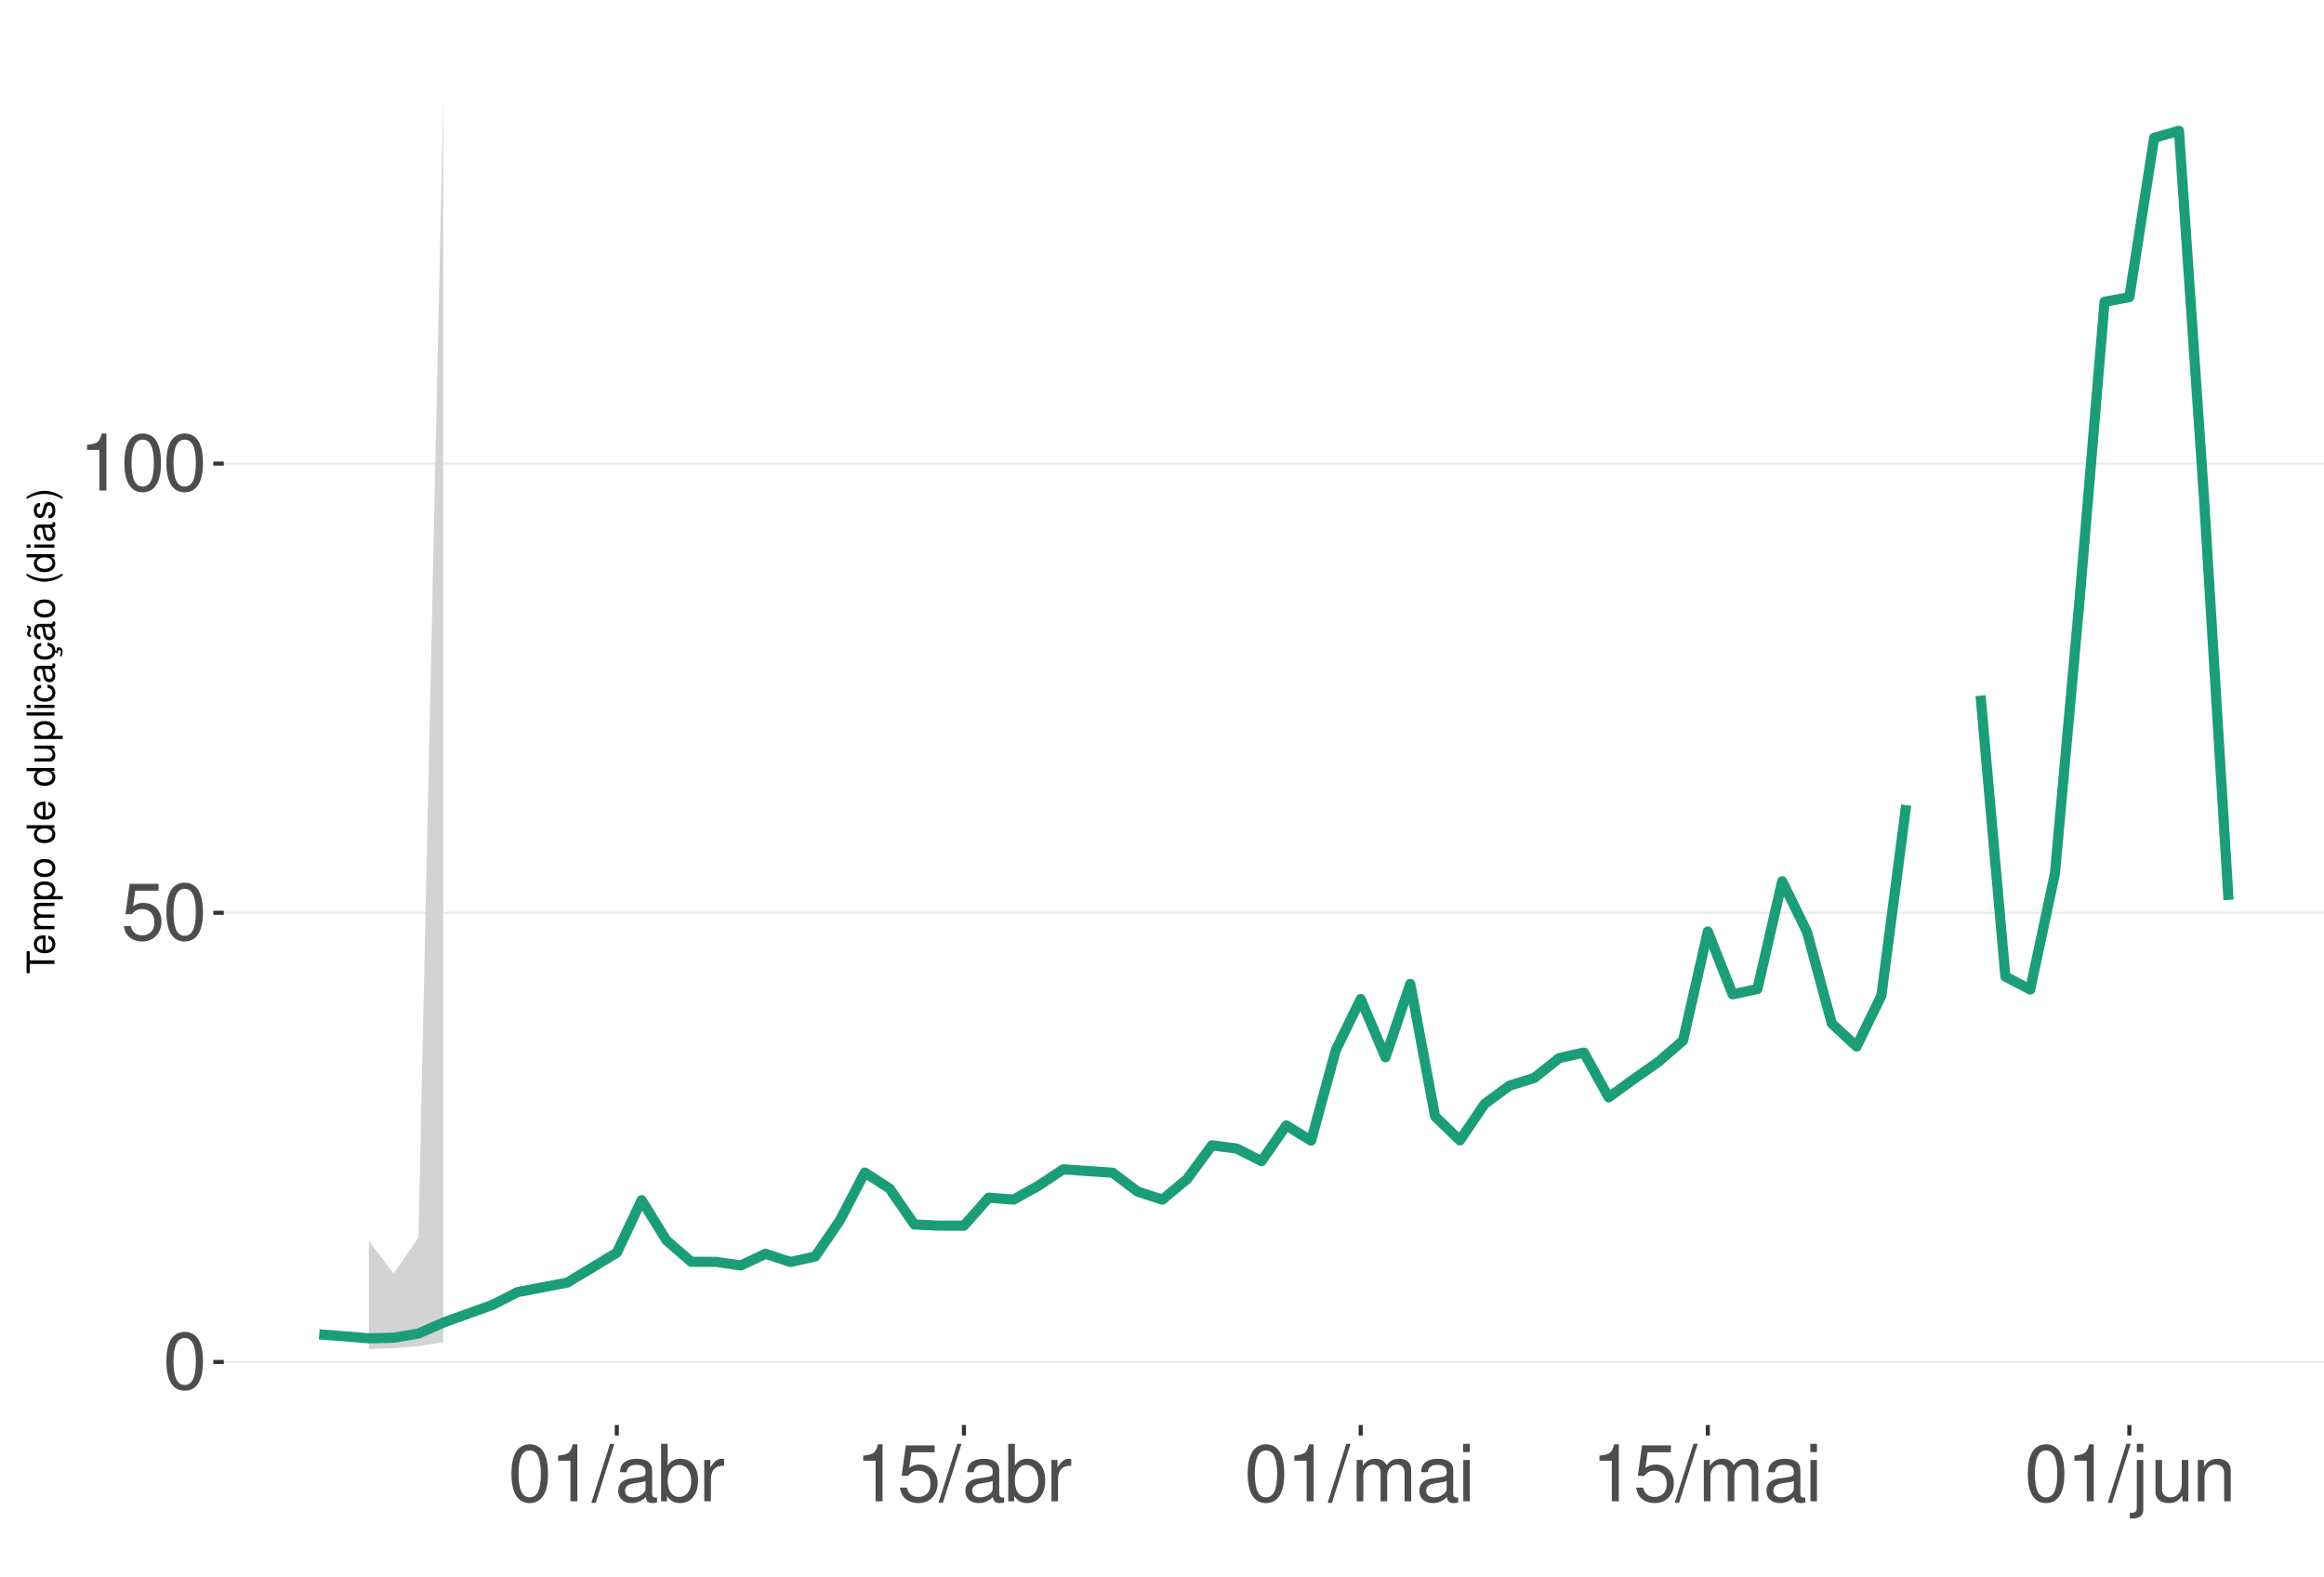
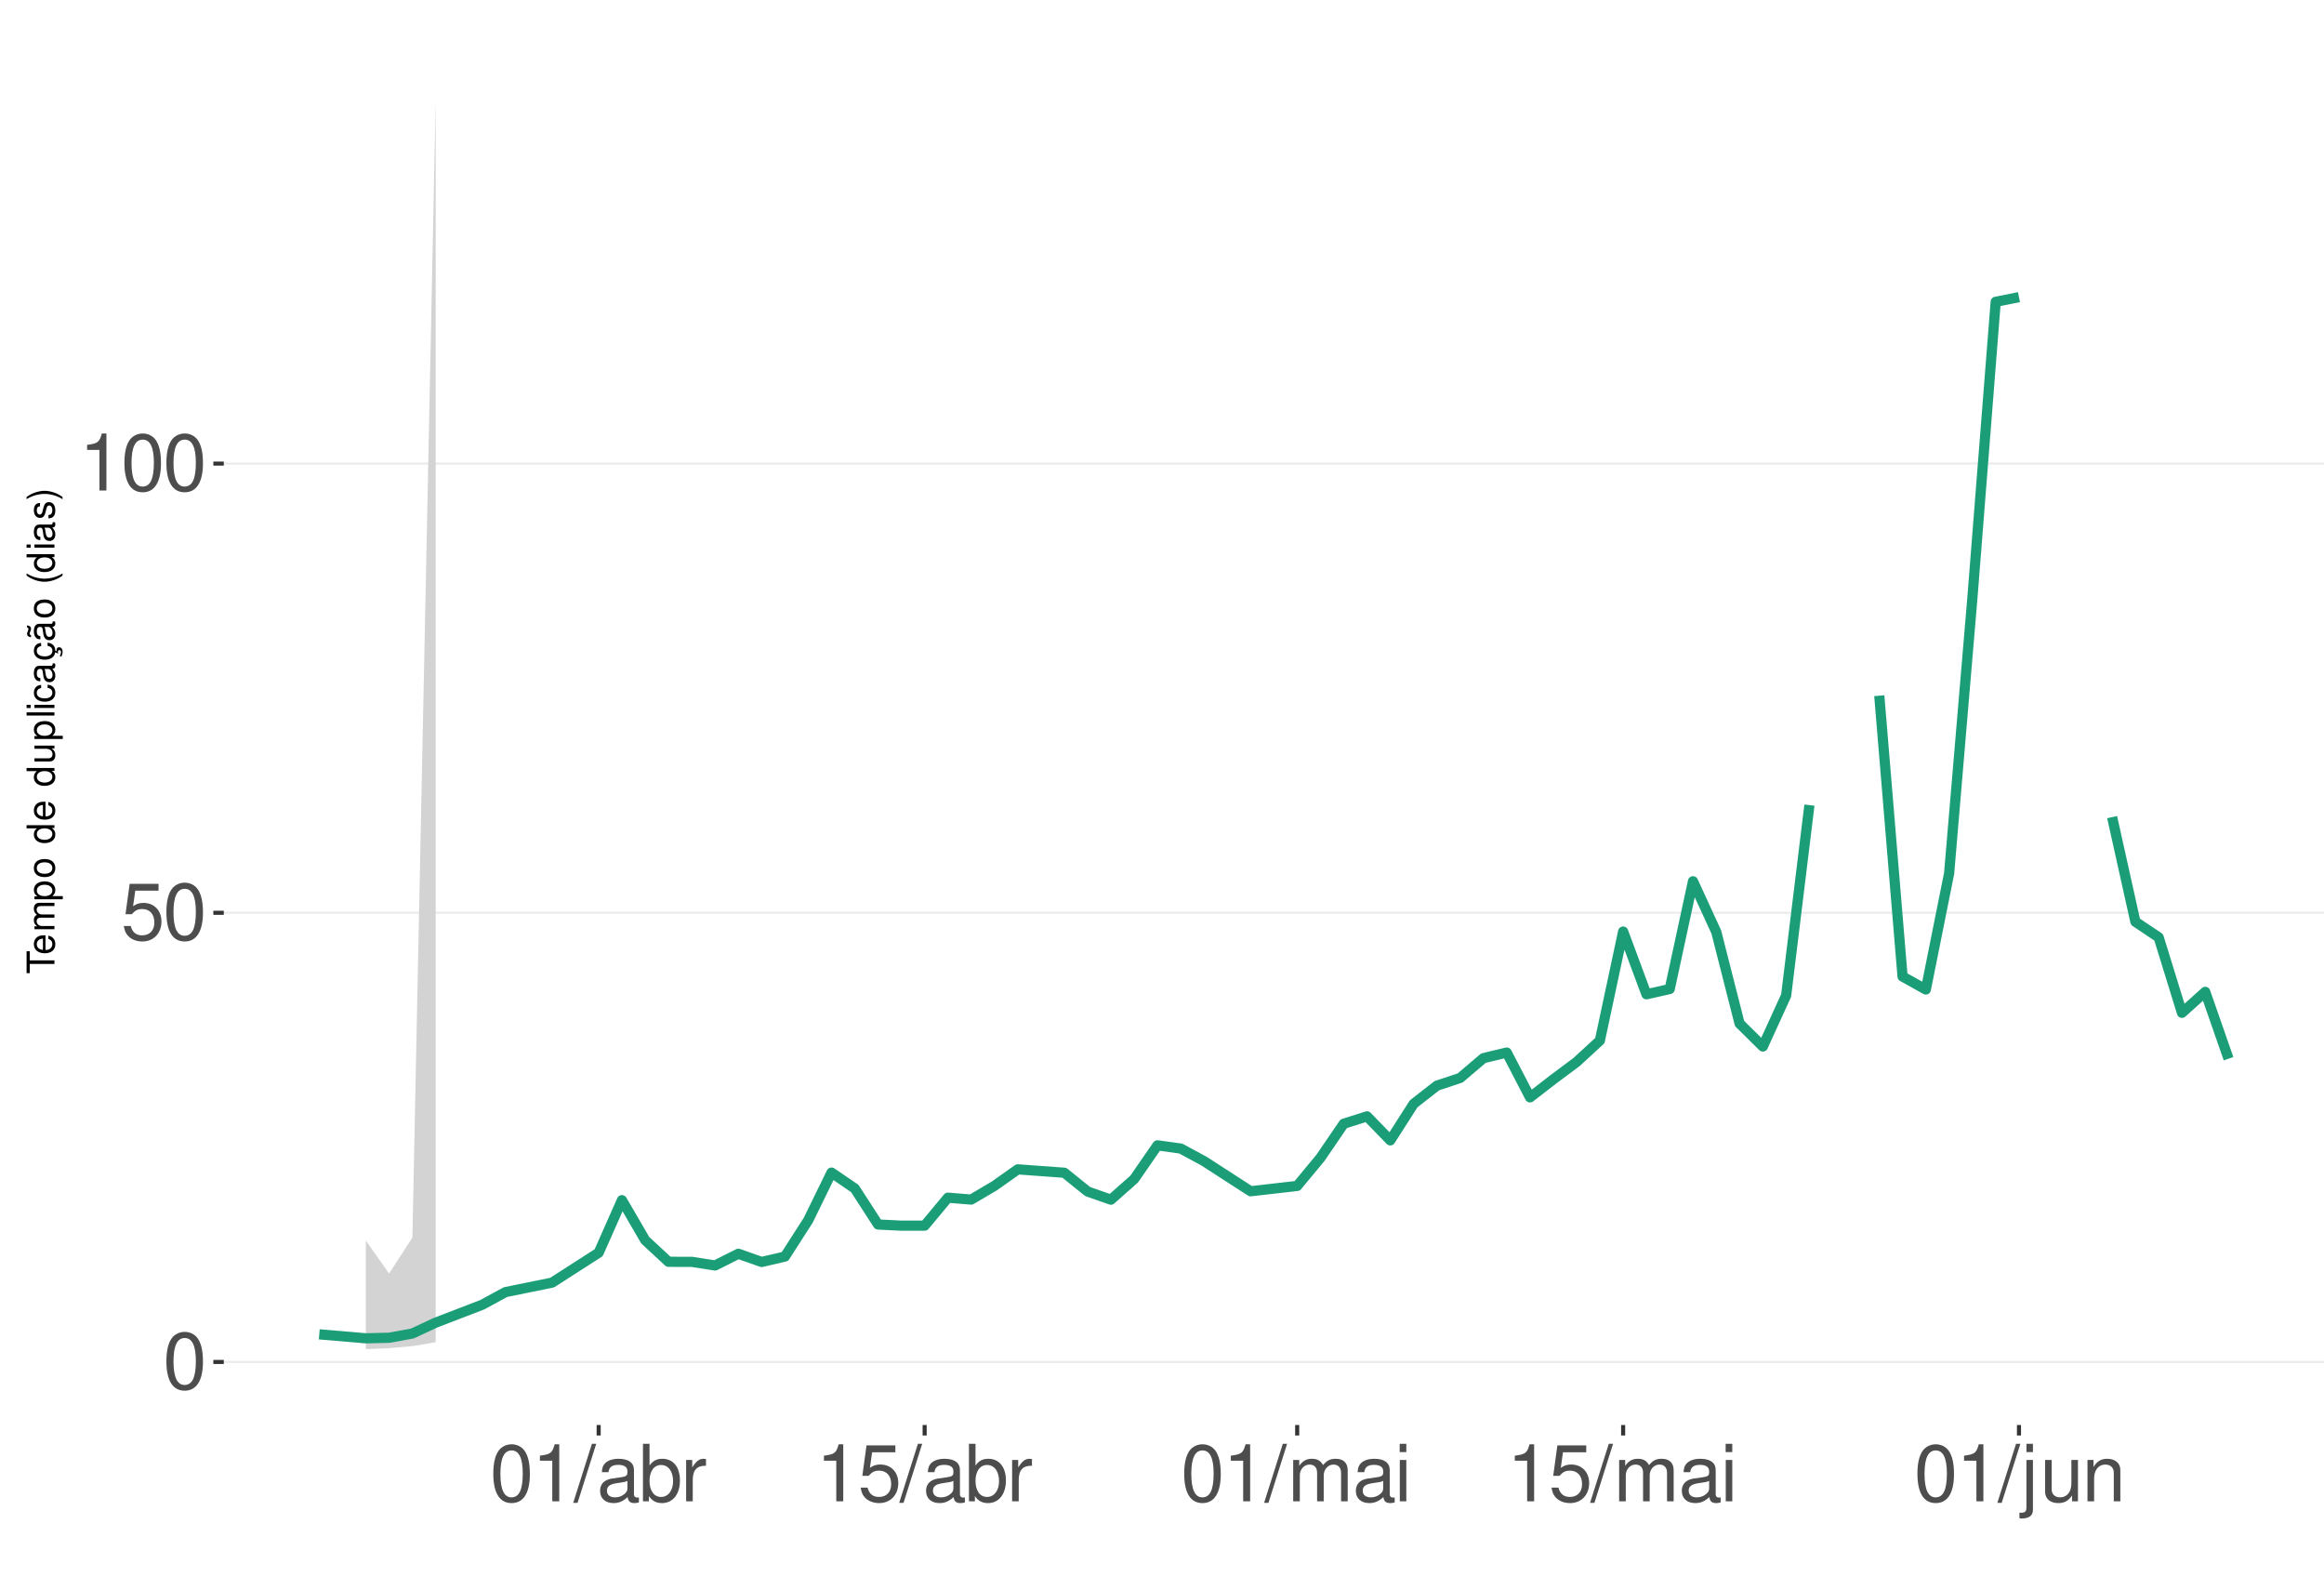
<svg xmlns="http://www.w3.org/2000/svg" xmlns:xlink="http://www.w3.org/1999/xlink" width="609pt" height="413pt" viewBox="0 0 609 413" version="1.1">
  <defs>
    <g>
      <symbol overflow="visible" id="glyph0-0">
        <path style="stroke:none;" d="" />
      </symbol>
      <symbol overflow="visible" id="glyph0-1">
        <path style="stroke:none;" d="M 5.688 -14.938 C 4.312 -14.938 3.078 -14.312 2.312 -13.297 C 1.359 -11.984 0.891 -10 0.891 -7.234 C 0.891 -2.188 2.547 0.469 5.688 0.469 C 8.781 0.469 10.469 -2.188 10.469 -7.109 C 10.469 -10 10.016 -11.938 9.047 -13.297 C 8.281 -14.328 7.062 -14.938 5.688 -14.938 Z M 5.688 -13.328 C 7.641 -13.328 8.609 -11.312 8.609 -7.266 C 8.609 -3.016 7.656 -1.031 5.641 -1.031 C 3.719 -1.031 2.75 -3.094 2.75 -7.203 C 2.75 -11.312 3.719 -13.328 5.688 -13.328 Z M 5.688 -13.328 " />
      </symbol>
      <symbol overflow="visible" id="glyph0-2">
        <path style="stroke:none;" d="M 9.828 -14.641 L 2.266 -14.641 L 1.172 -6.672 L 2.844 -6.672 C 3.703 -7.688 4.406 -8.031 5.562 -8.031 C 7.516 -8.031 8.734 -6.688 8.734 -4.531 C 8.734 -2.422 7.516 -1.141 5.531 -1.141 C 3.953 -1.141 2.969 -1.938 2.547 -3.594 L 0.719 -3.594 C 0.969 -2.391 1.172 -1.812 1.609 -1.281 C 2.438 -0.172 3.922 0.469 5.578 0.469 C 8.531 0.469 10.594 -1.672 10.594 -4.766 C 10.594 -7.656 8.672 -9.641 5.859 -9.641 C 4.828 -9.641 4 -9.375 3.156 -8.766 L 3.734 -12.844 L 9.828 -12.844 Z M 9.828 -14.641 " />
      </symbol>
      <symbol overflow="visible" id="glyph0-3">
        <path style="stroke:none;" d="M 5.344 -10.641 L 5.344 0 L 7.172 0 L 7.172 -14.938 L 5.969 -14.938 C 5.328 -12.641 4.922 -12.328 2.109 -11.953 L 2.109 -10.641 Z M 5.344 -10.641 " />
      </symbol>
      <symbol overflow="visible" id="glyph0-4">
        <path style="stroke:none;" d="M 4.734 -15.062 L -0.172 0.406 L 0.969 0.406 L 5.859 -15.062 Z M 4.734 -15.062 " />
      </symbol>
      <symbol overflow="visible" id="glyph0-5">
        <path style="stroke:none;" d="M 11.047 -1.016 C 10.859 -0.969 10.781 -0.969 10.672 -0.969 C 10.078 -0.969 9.75 -1.281 9.75 -1.812 L 9.75 -8.188 C 9.75 -10.094 8.344 -11.141 5.688 -11.141 C 4.094 -11.141 2.828 -10.672 2.094 -9.875 C 1.594 -9.312 1.391 -8.703 1.344 -7.625 L 3.078 -7.625 C 3.219 -8.938 4 -9.547 5.625 -9.547 C 7.188 -9.547 8.031 -8.969 8.031 -7.938 L 8.031 -7.484 C 8.016 -6.734 7.641 -6.469 6.234 -6.281 C 3.797 -5.969 3.422 -5.891 2.766 -5.625 C 1.516 -5.078 0.875 -4.125 0.875 -2.734 C 0.875 -0.766 2.234 0.469 4.422 0.469 C 5.781 0.469 6.875 0 8.094 -1.109 C 8.219 0 8.766 0.469 9.875 0.469 C 10.25 0.469 10.469 0.438 11.047 0.297 Z M 8.031 -3.406 C 8.031 -2.828 7.875 -2.484 7.359 -2 C 6.656 -1.359 5.797 -1.031 4.797 -1.031 C 3.453 -1.031 2.672 -1.672 2.672 -2.766 C 2.672 -3.906 3.406 -4.484 5.266 -4.75 C 7.109 -5 7.453 -5.078 8.031 -5.344 Z M 8.031 -3.406 " />
      </symbol>
      <symbol overflow="visible" id="glyph0-6">
        <path style="stroke:none;" d="M 1.109 -15.062 L 1.109 0 L 2.672 0 L 2.672 -1.391 C 3.484 -0.125 4.578 0.469 6.094 0.469 C 8.938 0.469 10.797 -1.859 10.797 -5.453 C 10.797 -8.969 9.047 -11.141 6.172 -11.141 C 4.688 -11.141 3.641 -10.578 2.828 -9.359 L 2.828 -15.062 Z M 5.844 -9.516 C 7.766 -9.516 9 -7.844 9 -5.266 C 9 -2.812 7.719 -1.141 5.844 -1.141 C 4 -1.141 2.828 -2.781 2.828 -5.328 C 2.828 -7.875 4 -9.516 5.844 -9.516 Z M 5.844 -9.516 " />
      </symbol>
      <symbol overflow="visible" id="glyph0-7">
        <path style="stroke:none;" d="M 1.422 -10.828 L 1.422 0 L 3.156 0 L 3.156 -5.625 C 3.188 -8.219 4.25 -9.375 6.625 -9.312 L 6.625 -11.078 C 6.344 -11.109 6.172 -11.141 5.969 -11.141 C 4.859 -11.141 4 -10.469 3.016 -8.859 L 3.016 -10.828 Z M 1.422 -10.828 " />
      </symbol>
      <symbol overflow="visible" id="glyph0-8">
        <path style="stroke:none;" d="M 1.453 -10.828 L 1.453 0 L 3.188 0 L 3.188 -6.797 C 3.188 -8.359 4.312 -9.625 5.719 -9.625 C 7 -9.625 7.719 -8.844 7.719 -7.453 L 7.719 0 L 9.453 0 L 9.453 -6.797 C 9.453 -8.359 10.594 -9.625 12 -9.625 C 13.266 -9.625 14 -8.812 14 -7.453 L 14 0 L 15.734 0 L 15.734 -8.125 C 15.734 -10.062 14.625 -11.141 12.594 -11.141 C 11.156 -11.141 10.281 -10.703 9.281 -9.484 C 8.641 -10.641 7.766 -11.141 6.359 -11.141 C 4.922 -11.141 3.953 -10.594 3.031 -9.297 L 3.031 -10.828 Z M 1.453 -10.828 " />
      </symbol>
      <symbol overflow="visible" id="glyph0-9">
        <path style="stroke:none;" d="M 3.094 -10.828 L 1.391 -10.828 L 1.391 0 L 3.094 0 Z M 3.094 -15.062 L 1.359 -15.062 L 1.359 -12.891 L 3.094 -12.891 Z M 3.094 -15.062 " />
      </symbol>
      <symbol overflow="visible" id="glyph0-10">
        <path style="stroke:none;" d="M 1.453 -10.828 L 1.453 1.562 C 1.453 2.641 1.109 3 0.047 3 C -0.078 3 -0.141 3 -0.375 2.969 L -0.375 4.438 C -0.172 4.484 -0.062 4.5 0.203 4.5 C 2.141 4.5 3.156 3.734 3.156 2.25 L 3.156 -10.828 Z M 3.156 -15.062 L 1.453 -15.062 L 1.453 -12.891 L 3.156 -12.891 Z M 3.156 -15.062 " />
      </symbol>
      <symbol overflow="visible" id="glyph0-11">
        <path style="stroke:none;" d="M 9.953 0 L 9.953 -10.828 L 8.234 -10.828 L 8.234 -4.688 C 8.234 -2.484 7.078 -1.031 5.281 -1.031 C 3.922 -1.031 3.062 -1.859 3.062 -3.156 L 3.062 -10.828 L 1.344 -10.828 L 1.344 -2.484 C 1.344 -0.688 2.688 0.469 4.797 0.469 C 6.375 0.469 7.391 -0.078 8.406 -1.516 L 8.406 0 Z M 9.953 0 " />
      </symbol>
      <symbol overflow="visible" id="glyph0-12">
        <path style="stroke:none;" d="M 1.453 -10.828 L 1.453 0 L 3.188 0 L 3.188 -5.969 C 3.188 -8.188 4.344 -9.625 6.109 -9.625 C 7.484 -9.625 8.344 -8.797 8.344 -7.5 L 8.344 0 L 10.062 0 L 10.062 -8.188 C 10.062 -9.984 8.719 -11.141 6.625 -11.141 C 5.016 -11.141 3.984 -10.516 3.031 -9 L 3.031 -10.828 Z M 1.453 -10.828 " />
      </symbol>
      <symbol overflow="visible" id="glyph1-0">
        <path style="stroke:none;" d="" />
      </symbol>
      <symbol overflow="visible" id="glyph1-1">
        <path style="stroke:none;" d="M -6.469 -3.547 L -6.469 -5.938 L -7.297 -5.938 L -7.297 -0.203 L -6.469 -0.203 L -6.469 -2.609 L 0 -2.609 L 0 -3.547 Z M -6.469 -3.547 " />
      </symbol>
      <symbol overflow="visible" id="glyph1-2">
        <path style="stroke:none;" d="M -2.344 -5.125 C -3.141 -5.125 -3.625 -5.062 -4.016 -4.922 C -4.875 -4.578 -5.391 -3.781 -5.391 -2.797 C -5.391 -1.344 -4.281 -0.406 -2.547 -0.406 C -0.812 -0.406 0.234 -1.297 0.234 -2.781 C 0.234 -3.984 -0.453 -4.812 -1.594 -5.016 L -1.594 -4.188 C -0.906 -3.953 -0.547 -3.484 -0.547 -2.812 C -0.547 -2.281 -0.781 -1.828 -1.219 -1.547 C -1.516 -1.344 -1.812 -1.281 -2.344 -1.266 Z M -3.016 -1.297 C -3.984 -1.359 -4.625 -1.953 -4.625 -2.797 C -4.625 -3.641 -3.953 -4.234 -3.016 -4.234 Z M -3.016 -1.297 " />
      </symbol>
      <symbol overflow="visible" id="glyph1-3">
        <path style="stroke:none;" d="M -5.234 -0.703 L 0 -0.703 L 0 -1.547 L -3.297 -1.547 C -4.047 -1.547 -4.656 -2.094 -4.656 -2.766 C -4.656 -3.391 -4.281 -3.734 -3.609 -3.734 L 0 -3.734 L 0 -4.578 L -3.297 -4.578 C -4.047 -4.578 -4.656 -5.125 -4.656 -5.812 C -4.656 -6.422 -4.266 -6.781 -3.609 -6.781 L 0 -6.781 L 0 -7.625 L -3.938 -7.625 C -4.875 -7.625 -5.391 -7.078 -5.391 -6.094 C -5.391 -5.406 -5.188 -4.984 -4.594 -4.484 C -5.156 -4.188 -5.391 -3.766 -5.391 -3.078 C -5.391 -2.375 -5.125 -1.906 -4.5 -1.469 L -5.234 -1.469 Z M -5.234 -0.703 " />
      </symbol>
      <symbol overflow="visible" id="glyph1-4">
        <path style="stroke:none;" d="M 2.188 -0.547 L 2.188 -1.375 L -0.547 -1.375 C -0.016 -1.812 0.234 -2.312 0.234 -2.984 C 0.234 -4.344 -0.859 -5.234 -2.531 -5.234 C -4.297 -5.234 -5.391 -4.375 -5.391 -2.984 C -5.391 -2.266 -5.062 -1.703 -4.453 -1.312 L -5.234 -1.312 L -5.234 -0.547 Z M -4.609 -2.844 C -4.609 -3.766 -3.797 -4.359 -2.547 -4.359 C -1.359 -4.359 -0.547 -3.75 -0.547 -2.844 C -0.547 -1.953 -1.344 -1.375 -2.578 -1.375 C -3.812 -1.375 -4.609 -1.953 -4.609 -2.844 Z M -4.609 -2.844 " />
      </symbol>
      <symbol overflow="visible" id="glyph1-5">
        <path style="stroke:none;" d="M -5.391 -2.719 C -5.391 -1.234 -4.344 -0.359 -2.578 -0.359 C -0.812 -0.359 0.234 -1.234 0.234 -2.734 C 0.234 -4.203 -0.812 -5.094 -2.547 -5.094 C -4.359 -5.094 -5.391 -4.234 -5.391 -2.719 Z M -4.625 -2.734 C -4.625 -3.672 -3.844 -4.234 -2.547 -4.234 C -1.312 -4.234 -0.547 -3.656 -0.547 -2.734 C -0.547 -1.797 -1.312 -1.234 -2.578 -1.234 C -3.844 -1.234 -4.625 -1.797 -4.625 -2.734 Z M -4.625 -2.734 " />
      </symbol>
      <symbol overflow="visible" id="glyph1-6">
        <path style="stroke:none;" d="" />
      </symbol>
      <symbol overflow="visible" id="glyph1-7">
        <path style="stroke:none;" d="M -7.297 -4.953 L -7.297 -4.125 L -4.578 -4.125 C -5.109 -3.766 -5.391 -3.203 -5.391 -2.516 C -5.391 -1.156 -4.297 -0.266 -2.625 -0.266 C -0.859 -0.266 0.234 -1.125 0.234 -2.547 C 0.234 -3.266 -0.047 -3.766 -0.688 -4.203 L 0 -4.203 L 0 -4.953 Z M -4.609 -2.656 C -4.609 -3.547 -3.812 -4.125 -2.562 -4.125 C -1.344 -4.125 -0.547 -3.547 -0.547 -2.656 C -0.547 -1.734 -1.359 -1.125 -2.578 -1.125 C -3.797 -1.125 -4.609 -1.734 -4.609 -2.656 Z M -4.609 -2.656 " />
      </symbol>
      <symbol overflow="visible" id="glyph1-8">
        <path style="stroke:none;" d="M 0 -4.812 L -5.234 -4.812 L -5.234 -3.984 L -2.266 -3.984 C -1.203 -3.984 -0.5 -3.438 -0.5 -2.562 C -0.5 -1.906 -0.906 -1.484 -1.531 -1.484 L -5.234 -1.484 L -5.234 -0.656 L -1.203 -0.656 C -0.328 -0.656 0.234 -1.297 0.234 -2.312 C 0.234 -3.094 -0.047 -3.578 -0.734 -4.062 L 0 -4.062 Z M 0 -4.812 " />
      </symbol>
      <symbol overflow="visible" id="glyph1-9">
        <path style="stroke:none;" d="M -7.297 -1.516 L -7.297 -0.688 L 0 -0.688 L 0 -1.516 Z M -7.297 -1.516 " />
      </symbol>
      <symbol overflow="visible" id="glyph1-10">
        <path style="stroke:none;" d="M -5.234 -1.5 L -5.234 -0.672 L 0 -0.672 L 0 -1.5 Z M -7.297 -1.5 L -7.297 -0.656 L -6.234 -0.656 L -6.234 -1.5 Z M -7.297 -1.5 " />
      </symbol>
      <symbol overflow="visible" id="glyph1-11">
        <path style="stroke:none;" d="M -3.484 -4.703 C -3.984 -4.672 -4.312 -4.562 -4.609 -4.359 C -5.094 -4 -5.391 -3.375 -5.391 -2.641 C -5.391 -1.219 -4.266 -0.312 -2.531 -0.312 C -0.844 -0.312 0.234 -1.203 0.234 -2.625 C 0.234 -3.875 -0.516 -4.672 -1.797 -4.766 L -1.797 -3.938 C -0.953 -3.797 -0.547 -3.359 -0.547 -2.656 C -0.547 -1.734 -1.297 -1.188 -2.531 -1.188 C -3.844 -1.188 -4.625 -1.719 -4.625 -2.625 C -4.625 -3.328 -4.203 -3.766 -3.484 -3.875 Z M -3.484 -4.703 " />
      </symbol>
      <symbol overflow="visible" id="glyph1-12">
        <path style="stroke:none;" d="M -0.484 -5.344 C -0.469 -5.266 -0.469 -5.219 -0.469 -5.172 C -0.469 -4.875 -0.625 -4.719 -0.875 -4.719 L -3.953 -4.719 C -4.891 -4.719 -5.391 -4.047 -5.391 -2.75 C -5.391 -1.984 -5.172 -1.375 -4.781 -1.016 C -4.516 -0.766 -4.203 -0.672 -3.688 -0.656 L -3.688 -1.484 C -4.328 -1.562 -4.625 -1.938 -4.625 -2.719 C -4.625 -3.484 -4.344 -3.891 -3.844 -3.891 L -3.625 -3.891 C -3.266 -3.875 -3.125 -3.703 -3.047 -3.016 C -2.891 -1.844 -2.844 -1.656 -2.719 -1.344 C -2.453 -0.734 -2 -0.422 -1.312 -0.422 C -0.375 -0.422 0.234 -1.078 0.234 -2.141 C 0.234 -2.797 0 -3.328 -0.547 -3.922 C 0 -3.984 0.234 -4.234 0.234 -4.781 C 0.234 -4.953 0.203 -5.062 0.141 -5.344 Z M -1.656 -3.891 C -1.375 -3.891 -1.203 -3.812 -0.969 -3.562 C -0.656 -3.219 -0.5 -2.812 -0.5 -2.312 C -0.5 -1.672 -0.812 -1.297 -1.344 -1.297 C -1.891 -1.297 -2.172 -1.656 -2.297 -2.547 C -2.422 -3.438 -2.453 -3.609 -2.594 -3.891 Z M -1.656 -3.891 " />
      </symbol>
      <symbol overflow="visible" id="glyph1-13">
        <path style="stroke:none;" d="M 0.234 -2.641 C 0.234 -3.875 -0.547 -4.703 -1.797 -4.766 L -1.797 -3.938 C -0.953 -3.797 -0.531 -3.359 -0.531 -2.656 C -0.531 -1.734 -1.281 -1.188 -2.516 -1.188 C -3.844 -1.188 -4.625 -1.719 -4.625 -2.625 C -4.625 -3.328 -4.203 -3.766 -3.484 -3.875 L -3.484 -4.703 C -3.984 -4.672 -4.312 -4.562 -4.609 -4.359 C -5.094 -4 -5.391 -3.375 -5.391 -2.641 C -5.391 -1.219 -4.266 -0.312 -2.531 -0.312 C -1.469 -0.312 -0.625 -0.672 -0.156 -1.312 C 0.047 -1.594 0.125 -1.812 0.203 -2.25 L 0.922 -1.938 L 0.984 -2.062 C 0.938 -2.188 0.906 -2.25 0.906 -2.375 C 0.906 -2.656 1.047 -2.828 1.281 -2.828 C 1.547 -2.828 1.734 -2.594 1.734 -2.297 C 1.734 -2.031 1.672 -1.844 1.438 -1.406 L 1.406 -1.312 L 1.812 -1.094 C 2.078 -1.75 2.141 -1.953 2.141 -2.344 C 2.141 -3.109 1.781 -3.578 1.203 -3.578 C 0.781 -3.578 0.547 -3.297 0.547 -2.797 C 0.547 -2.703 0.547 -2.641 0.562 -2.516 Z M 0.234 -2.641 " />
      </symbol>
      <symbol overflow="visible" id="glyph1-14">
        <path style="stroke:none;" d="M -0.484 -5.344 C -0.469 -5.266 -0.469 -5.219 -0.469 -5.172 C -0.469 -4.875 -0.625 -4.719 -0.875 -4.719 L -3.953 -4.719 C -4.891 -4.719 -5.391 -4.047 -5.391 -2.75 C -5.391 -1.984 -5.172 -1.375 -4.781 -1.016 C -4.516 -0.766 -4.203 -0.672 -3.688 -0.656 L -3.688 -1.484 C -4.328 -1.562 -4.625 -1.938 -4.625 -2.719 C -4.625 -3.484 -4.344 -3.891 -3.844 -3.891 L -3.625 -3.891 C -3.266 -3.875 -3.125 -3.703 -3.047 -3.016 C -2.891 -1.844 -2.844 -1.656 -2.719 -1.344 C -2.453 -0.734 -2 -0.422 -1.312 -0.422 C -0.375 -0.422 0.234 -1.078 0.234 -2.141 C 0.234 -2.797 0 -3.328 -0.547 -3.922 C 0 -3.984 0.234 -4.234 0.234 -4.781 C 0.234 -4.953 0.203 -5.062 0.141 -5.344 Z M -1.656 -3.891 C -1.375 -3.891 -1.203 -3.812 -0.969 -3.562 C -0.656 -3.219 -0.5 -2.812 -0.5 -2.312 C -0.5 -1.672 -0.812 -1.297 -1.344 -1.297 C -1.891 -1.297 -2.172 -1.656 -2.297 -2.547 C -2.422 -3.438 -2.453 -3.609 -2.594 -3.891 Z M -7.172 -3.75 C -6.922 -3.672 -6.812 -3.547 -6.812 -3.375 C -6.812 -3.25 -6.875 -2.984 -6.984 -2.734 C -7.156 -2.312 -7.172 -2.25 -7.172 -2.047 C -7.172 -1.594 -6.797 -1.297 -6.141 -1.188 L -6.141 -1.766 C -6.375 -1.812 -6.5 -1.938 -6.5 -2.094 C -6.5 -2.203 -6.469 -2.344 -6.375 -2.578 C -6.156 -3.156 -6.125 -3.234 -6.125 -3.438 C -6.125 -3.922 -6.484 -4.219 -7.172 -4.312 Z M -7.172 -3.75 " />
      </symbol>
      <symbol overflow="visible" id="glyph1-15">
        <path style="stroke:none;" d="M -7.297 -2.359 C -5.984 -1.359 -4.156 -0.734 -2.594 -0.734 C -1.016 -0.734 0.812 -1.359 2.125 -2.359 L 2.125 -2.906 C 0.688 -2.031 -0.984 -1.547 -2.594 -1.547 C -4.188 -1.547 -5.875 -2.031 -7.297 -2.906 Z M -7.297 -2.359 " />
      </symbol>
      <symbol overflow="visible" id="glyph1-16">
        <path style="stroke:none;" d="M -3.781 -4.375 C -4.812 -4.375 -5.391 -3.688 -5.391 -2.484 C -5.391 -1.266 -4.766 -0.469 -3.797 -0.469 C -2.969 -0.469 -2.578 -0.891 -2.281 -2.125 L -2.094 -2.906 C -1.953 -3.484 -1.734 -3.719 -1.375 -3.719 C -0.875 -3.719 -0.547 -3.234 -0.547 -2.5 C -0.547 -2.047 -0.672 -1.672 -0.891 -1.453 C -1.047 -1.328 -1.188 -1.266 -1.562 -1.219 L -1.562 -0.344 C -0.344 -0.375 0.234 -1.062 0.234 -2.438 C 0.234 -3.75 -0.422 -4.594 -1.438 -4.594 C -2.203 -4.594 -2.641 -4.156 -2.891 -3.109 L -3.078 -2.312 C -3.234 -1.625 -3.453 -1.344 -3.828 -1.344 C -4.312 -1.344 -4.625 -1.766 -4.625 -2.453 C -4.625 -3.125 -4.328 -3.484 -3.781 -3.5 Z M -3.781 -4.375 " />
      </symbol>
      <symbol overflow="visible" id="glyph1-17">
        <path style="stroke:none;" d="M 2.125 -0.938 C 0.812 -1.938 -1.016 -2.562 -2.578 -2.562 C -4.156 -2.562 -5.984 -1.938 -7.297 -0.938 L -7.297 -0.375 C -5.859 -1.266 -4.188 -1.75 -2.578 -1.75 C -0.984 -1.75 0.703 -1.266 2.125 -0.375 Z M 2.125 -0.938 " />
      </symbol>
    </g>
    <clipPath id="clip1">
      <path d="M 58.645 9.961 L 609 9.961 L 609 373.328 L 58.645 373.328 Z M 58.645 9.961 " />
    </clipPath>
    <clipPath id="clip2">
      <path d="M 58.645 356 L 609 356 L 609 358 L 58.645 358 Z M 58.645 356 " />
    </clipPath>
    <clipPath id="clip3">
      <path d="M 58.645 238 L 609 238 L 609 240 L 58.645 240 Z M 58.645 238 " />
    </clipPath>
    <clipPath id="clip4">
      <path d="M 58.645 121 L 609 121 L 609 122 L 58.645 122 Z M 58.645 121 " />
    </clipPath>
  </defs>
  <g id="surface359">
    <rect x="0" y="0" width="609" height="413" style="fill:rgb(100%,100%,100%);fill-opacity:1;stroke:none;" />
    <rect x="0" y="0" width="609" height="413" style="fill:rgb(100%,100%,100%);fill-opacity:1;stroke:none;" />
    <path style="fill:none;stroke-width:1.067;stroke-linecap:round;stroke-linejoin:round;stroke:rgb(100%,100%,100%);stroke-opacity:1;stroke-miterlimit:10;" d="M 0 413 L 609 413 L 609 0 L 0 0 Z M 0 413 " />
    <g clip-path="url(#clip1)" clip-rule="nonzero">
      <path style=" stroke:none;fill-rule:nonzero;fill:rgb(100%,100%,100%);fill-opacity:1;" d="M 58.645 373.328 L 609 373.328 L 609 9.961 L 58.645 9.961 Z M 58.645 373.328 " />
    </g>
    <g clip-path="url(#clip2)" clip-rule="nonzero">
      <path style="fill:none;stroke-width:0.533;stroke-linecap:butt;stroke-linejoin:round;stroke:rgb(92.157%,92.157%,92.157%);stroke-opacity:1;stroke-miterlimit:10;" d="M 58.645 356.812 L 609 356.812 " />
    </g>
    <g clip-path="url(#clip3)" clip-rule="nonzero">
      <path style="fill:none;stroke-width:0.533;stroke-linecap:butt;stroke-linejoin:round;stroke:rgb(92.157%,92.157%,92.157%);stroke-opacity:1;stroke-miterlimit:10;" d="M 58.645 239.129 L 609 239.129 " />
    </g>
    <g clip-path="url(#clip4)" clip-rule="nonzero">
      <path style="fill:none;stroke-width:0.533;stroke-linecap:butt;stroke-linejoin:round;stroke:rgb(92.157%,92.157%,92.157%);stroke-opacity:1;stroke-miterlimit:10;" d="M 58.645 121.449 L 609 121.449 " />
    </g>
-     <path style=" stroke:none;fill-rule:nonzero;fill:rgb(82.745%,82.745%,82.745%);fill-opacity:1;" d="M 96.656 324.996 L 103.156 333.645 L 109.652 324.219 L 116.148 26.48 L 116.148 351.633 L 109.652 352.656 L 103.156 353.199 L 96.656 353.449 Z M 96.656 324.996 " />
-     <path style="fill:none;stroke-width:2.667;stroke-linecap:butt;stroke-linejoin:round;stroke:rgb(10.588%,61.961%,46.667%);stroke-opacity:1;stroke-miterlimit:10;" d="M 83.66 349.574 L 96.656 350.613 L 103.156 350.465 L 109.652 349.352 L 116.148 346.508 L 129.145 341.816 L 135.645 338.5 L 148.637 336.023 L 161.633 328.188 L 168.133 314.422 L 174.629 324.918 L 181.125 330.57 L 187.625 330.582 L 194.121 331.531 L 200.621 328.465 L 207.117 330.613 L 213.613 329.191 L 220.113 319.684 L 226.609 307.195 L 233.109 311.363 L 239.605 320.797 L 246.105 321.102 L 252.602 321.094 L 259.098 313.77 L 265.598 314.266 L 272.094 310.668 L 278.594 306.348 L 291.586 307.238 L 298.086 312.152 L 304.582 314.293 L 311.082 308.887 L 317.578 300.059 L 324.074 300.898 L 330.574 304.203 L 337.07 294.836 L 343.57 298.844 L 350.066 275.051 L 356.566 261.734 L 363.062 276.984 L 369.559 257.773 L 376.059 292.465 L 382.555 298.754 L 389.055 289.199 L 395.551 284.426 L 402.047 282.402 L 408.547 277.215 L 415.043 275.746 L 421.543 287.492 L 428.039 282.777 L 434.535 278.223 L 441.035 272.613 L 447.531 244.051 L 454.031 260.484 L 460.527 259.109 L 467.023 230.875 L 473.523 244.16 L 480.02 268.137 L 486.52 274.168 L 493.016 260.805 L 499.516 210.926 " />
-     <path style="fill:none;stroke-width:2.667;stroke-linecap:butt;stroke-linejoin:round;stroke:rgb(10.588%,61.961%,46.667%);stroke-opacity:1;stroke-miterlimit:10;" d="M 519.008 182.258 L 525.504 255.832 L 532.004 259.234 L 538.5 228.801 L 544.996 156.598 L 551.496 79.066 L 557.992 77.844 L 564.492 36.125 L 570.988 34.262 L 577.484 129.398 L 583.984 235.754 " />
+     <path style=" stroke:none;fill-rule:nonzero;fill:rgb(82.745%,82.745%,82.745%);fill-opacity:1;" d="M 95.863 324.996 L 101.965 333.645 L 108.066 324.219 L 114.168 26.48 L 114.168 351.633 L 108.066 352.656 L 101.965 353.199 L 95.863 353.449 Z M 95.863 324.996 " />
+     <path style="fill:none;stroke-width:2.667;stroke-linecap:butt;stroke-linejoin:round;stroke:rgb(10.588%,61.961%,46.667%);stroke-opacity:1;stroke-miterlimit:10;" d="M 83.66 349.574 L 95.863 350.613 L 101.965 350.465 L 108.066 349.352 L 114.168 346.508 L 126.371 341.816 L 132.473 338.5 L 144.676 336.023 L 156.879 328.188 L 162.98 314.422 L 169.082 324.918 L 175.184 330.57 L 181.285 330.582 L 187.387 331.531 L 193.488 328.465 L 199.59 330.613 L 205.691 329.191 L 211.793 319.684 L 217.895 307.195 L 223.996 311.363 L 230.098 320.797 L 236.199 321.102 L 242.301 321.094 L 248.402 313.77 L 254.504 314.266 L 260.605 310.668 L 266.707 306.348 L 278.91 307.238 L 285.012 312.152 L 291.113 314.293 L 297.215 308.887 L 303.316 300.059 L 309.418 300.898 L 315.52 304.203 L 327.723 312.09 L 339.926 310.691 L 346.027 303.324 L 352.129 294.391 L 358.23 292.465 L 364.328 298.754 L 370.43 289.199 L 376.531 284.426 L 382.633 282.402 L 388.734 277.215 L 394.836 275.746 L 400.938 287.492 L 407.039 282.777 L 413.141 278.223 L 419.242 272.613 L 425.344 244.051 L 431.445 260.484 L 437.547 259.109 L 443.648 230.875 L 449.75 244.16 L 455.852 268.137 L 461.953 274.168 L 468.055 260.805 L 474.156 210.926 " />
+     <path style="fill:none;stroke-width:2.667;stroke-linecap:butt;stroke-linejoin:round;stroke:rgb(10.588%,61.961%,46.667%);stroke-opacity:1;stroke-miterlimit:10;" d="M 492.461 182.258 L 498.562 255.832 L 504.664 259.234 L 510.766 228.801 L 516.867 156.598 L 522.969 79.066 L 529.07 77.844 " />
+     <path style="fill:none;stroke-width:2.667;stroke-linecap:butt;stroke-linejoin:round;stroke:rgb(10.588%,61.961%,46.667%);stroke-opacity:1;stroke-miterlimit:10;" d="M 553.477 214.07 L 559.578 241.48 L 565.68 245.574 L 571.781 265.34 L 577.883 259.852 L 583.984 277.359 " />
    <g style="fill:rgb(30.196%,30.196%,30.196%);fill-opacity:1;">
      <use xlink:href="#glyph0-1" x="42.715" y="363.866" />
    </g>
    <g style="fill:rgb(30.196%,30.196%,30.196%);fill-opacity:1;">
      <use xlink:href="#glyph0-2" x="31.715" y="246.183" />
      <use xlink:href="#glyph0-1" x="42.715" y="246.183" />
    </g>
    <g style="fill:rgb(30.196%,30.196%,30.196%);fill-opacity:1;">
      <use xlink:href="#glyph0-3" x="20.715" y="128.503" />
      <use xlink:href="#glyph0-1" x="31.715" y="128.503" />
      <use xlink:href="#glyph0-1" x="42.715" y="128.503" />
    </g>
    <path style="fill:none;stroke-width:1.067;stroke-linecap:butt;stroke-linejoin:round;stroke:rgb(20%,20%,20%);stroke-opacity:1;stroke-miterlimit:10;" d="M 55.906 356.812 L 58.645 356.812 " />
    <path style="fill:none;stroke-width:1.067;stroke-linecap:butt;stroke-linejoin:round;stroke:rgb(20%,20%,20%);stroke-opacity:1;stroke-miterlimit:10;" d="M 55.906 239.129 L 58.645 239.129 " />
    <path style="fill:none;stroke-width:1.067;stroke-linecap:butt;stroke-linejoin:round;stroke:rgb(20%,20%,20%);stroke-opacity:1;stroke-miterlimit:10;" d="M 55.906 121.449 L 58.645 121.449 " />
-     <path style="fill:none;stroke-width:1.067;stroke-linecap:butt;stroke-linejoin:round;stroke:rgb(20%,20%,20%);stroke-opacity:1;stroke-miterlimit:10;" d="M 161.633 376.07 L 161.633 373.328 " />
-     <path style="fill:none;stroke-width:1.067;stroke-linecap:butt;stroke-linejoin:round;stroke:rgb(20%,20%,20%);stroke-opacity:1;stroke-miterlimit:10;" d="M 252.602 376.07 L 252.602 373.328 " />
-     <path style="fill:none;stroke-width:1.067;stroke-linecap:butt;stroke-linejoin:round;stroke:rgb(20%,20%,20%);stroke-opacity:1;stroke-miterlimit:10;" d="M 356.566 376.07 L 356.566 373.328 " />
-     <path style="fill:none;stroke-width:1.067;stroke-linecap:butt;stroke-linejoin:round;stroke:rgb(20%,20%,20%);stroke-opacity:1;stroke-miterlimit:10;" d="M 447.531 376.07 L 447.531 373.328 " />
-     <path style="fill:none;stroke-width:1.067;stroke-linecap:butt;stroke-linejoin:round;stroke:rgb(20%,20%,20%);stroke-opacity:1;stroke-miterlimit:10;" d="M 557.992 376.07 L 557.992 373.328 " />
-     <g style="fill:rgb(30.196%,30.196%,30.196%);fill-opacity:1;">
-       <use xlink:href="#glyph0-1" x="133.133" y="393.315" />
-       <use xlink:href="#glyph0-3" x="144.133" y="393.315" />
-       <use xlink:href="#glyph0-4" x="155.133" y="393.315" />
-       <use xlink:href="#glyph0-5" x="161.133" y="393.315" />
-       <use xlink:href="#glyph0-6" x="172.133" y="393.315" />
-       <use xlink:href="#glyph0-7" x="183.133" y="393.315" />
-     </g>
-     <g style="fill:rgb(30.196%,30.196%,30.196%);fill-opacity:1;">
-       <use xlink:href="#glyph0-3" x="224.102" y="393.315" />
-       <use xlink:href="#glyph0-2" x="235.102" y="393.315" />
-       <use xlink:href="#glyph0-4" x="246.102" y="393.315" />
-       <use xlink:href="#glyph0-5" x="252.102" y="393.315" />
-       <use xlink:href="#glyph0-6" x="263.102" y="393.315" />
-       <use xlink:href="#glyph0-7" x="274.102" y="393.315" />
-     </g>
-     <g style="fill:rgb(30.196%,30.196%,30.196%);fill-opacity:1;">
-       <use xlink:href="#glyph0-1" x="326.066" y="393.315" />
-       <use xlink:href="#glyph0-3" x="337.066" y="393.315" />
-       <use xlink:href="#glyph0-4" x="348.066" y="393.315" />
-       <use xlink:href="#glyph0-8" x="354.066" y="393.315" />
-       <use xlink:href="#glyph0-5" x="371.066" y="393.315" />
-       <use xlink:href="#glyph0-9" x="382.066" y="393.315" />
-     </g>
-     <g style="fill:rgb(30.196%,30.196%,30.196%);fill-opacity:1;">
-       <use xlink:href="#glyph0-3" x="417.031" y="393.315" />
-       <use xlink:href="#glyph0-2" x="428.031" y="393.315" />
-       <use xlink:href="#glyph0-4" x="439.031" y="393.315" />
-       <use xlink:href="#glyph0-8" x="445.031" y="393.315" />
-       <use xlink:href="#glyph0-5" x="462.031" y="393.315" />
-       <use xlink:href="#glyph0-9" x="473.031" y="393.315" />
-     </g>
-     <g style="fill:rgb(30.196%,30.196%,30.196%);fill-opacity:1;">
-       <use xlink:href="#glyph0-1" x="530.492" y="393.315" />
-       <use xlink:href="#glyph0-3" x="541.492" y="393.315" />
-       <use xlink:href="#glyph0-4" x="552.492" y="393.315" />
-       <use xlink:href="#glyph0-10" x="558.492" y="393.315" />
-       <use xlink:href="#glyph0-11" x="563.492" y="393.315" />
-       <use xlink:href="#glyph0-12" x="574.492" y="393.315" />
+     <path style="fill:none;stroke-width:1.067;stroke-linecap:butt;stroke-linejoin:round;stroke:rgb(20%,20%,20%);stroke-opacity:1;stroke-miterlimit:10;" d="M 156.879 376.07 L 156.879 373.328 " />
+     <path style="fill:none;stroke-width:1.067;stroke-linecap:butt;stroke-linejoin:round;stroke:rgb(20%,20%,20%);stroke-opacity:1;stroke-miterlimit:10;" d="M 242.301 376.07 L 242.301 373.328 " />
+     <path style="fill:none;stroke-width:1.067;stroke-linecap:butt;stroke-linejoin:round;stroke:rgb(20%,20%,20%);stroke-opacity:1;stroke-miterlimit:10;" d="M 339.926 376.07 L 339.926 373.328 " />
+     <path style="fill:none;stroke-width:1.067;stroke-linecap:butt;stroke-linejoin:round;stroke:rgb(20%,20%,20%);stroke-opacity:1;stroke-miterlimit:10;" d="M 425.344 376.07 L 425.344 373.328 " />
+     <path style="fill:none;stroke-width:1.067;stroke-linecap:butt;stroke-linejoin:round;stroke:rgb(20%,20%,20%);stroke-opacity:1;stroke-miterlimit:10;" d="M 529.07 376.07 L 529.07 373.328 " />
+     <g style="fill:rgb(30.196%,30.196%,30.196%);fill-opacity:1;">
+       <use xlink:href="#glyph0-1" x="128.379" y="393.315" />
+       <use xlink:href="#glyph0-3" x="139.379" y="393.315" />
+       <use xlink:href="#glyph0-4" x="150.379" y="393.315" />
+       <use xlink:href="#glyph0-5" x="156.379" y="393.315" />
+       <use xlink:href="#glyph0-6" x="167.379" y="393.315" />
+       <use xlink:href="#glyph0-7" x="178.379" y="393.315" />
+     </g>
+     <g style="fill:rgb(30.196%,30.196%,30.196%);fill-opacity:1;">
+       <use xlink:href="#glyph0-3" x="213.801" y="393.315" />
+       <use xlink:href="#glyph0-2" x="224.801" y="393.315" />
+       <use xlink:href="#glyph0-4" x="235.801" y="393.315" />
+       <use xlink:href="#glyph0-5" x="241.801" y="393.315" />
+       <use xlink:href="#glyph0-6" x="252.801" y="393.315" />
+       <use xlink:href="#glyph0-7" x="263.801" y="393.315" />
+     </g>
+     <g style="fill:rgb(30.196%,30.196%,30.196%);fill-opacity:1;">
+       <use xlink:href="#glyph0-1" x="309.426" y="393.315" />
+       <use xlink:href="#glyph0-3" x="320.426" y="393.315" />
+       <use xlink:href="#glyph0-4" x="331.426" y="393.315" />
+       <use xlink:href="#glyph0-8" x="337.426" y="393.315" />
+       <use xlink:href="#glyph0-5" x="354.426" y="393.315" />
+       <use xlink:href="#glyph0-9" x="365.426" y="393.315" />
+     </g>
+     <g style="fill:rgb(30.196%,30.196%,30.196%);fill-opacity:1;">
+       <use xlink:href="#glyph0-3" x="394.844" y="393.315" />
+       <use xlink:href="#glyph0-2" x="405.844" y="393.315" />
+       <use xlink:href="#glyph0-4" x="416.844" y="393.315" />
+       <use xlink:href="#glyph0-8" x="422.844" y="393.315" />
+       <use xlink:href="#glyph0-5" x="439.844" y="393.315" />
+       <use xlink:href="#glyph0-9" x="450.844" y="393.315" />
+     </g>
+     <g style="fill:rgb(30.196%,30.196%,30.196%);fill-opacity:1;">
+       <use xlink:href="#glyph0-1" x="501.57" y="393.315" />
+       <use xlink:href="#glyph0-3" x="512.57" y="393.315" />
+       <use xlink:href="#glyph0-4" x="523.57" y="393.315" />
+       <use xlink:href="#glyph0-10" x="529.57" y="393.315" />
+       <use xlink:href="#glyph0-11" x="534.57" y="393.315" />
+       <use xlink:href="#glyph0-12" x="545.57" y="393.315" />
    </g>
    <g style="fill:rgb(0%,0%,0%);fill-opacity:1;">
      <use xlink:href="#glyph1-1" x="14.263" y="255.145" />
      <use xlink:href="#glyph1-2" x="14.263" y="250.145" />
      <use xlink:href="#glyph1-3" x="14.263" y="244.145" />
      <use xlink:href="#glyph1-4" x="14.263" y="236.145" />
      <use xlink:href="#glyph1-5" x="14.263" y="230.145" />
      <use xlink:href="#glyph1-6" x="14.263" y="224.145" />
      <use xlink:href="#glyph1-7" x="14.263" y="221.145" />
      <use xlink:href="#glyph1-2" x="14.263" y="215.145" />
      <use xlink:href="#glyph1-6" x="14.263" y="209.145" />
      <use xlink:href="#glyph1-7" x="14.263" y="206.145" />
      <use xlink:href="#glyph1-8" x="14.263" y="200.145" />
      <use xlink:href="#glyph1-4" x="14.263" y="194.145" />
      <use xlink:href="#glyph1-9" x="14.263" y="188.145" />
      <use xlink:href="#glyph1-10" x="14.263" y="186.145" />
      <use xlink:href="#glyph1-11" x="14.263" y="184.145" />
      <use xlink:href="#glyph1-12" x="14.263" y="179.145" />
      <use xlink:href="#glyph1-13" x="14.263" y="173.145" />
      <use xlink:href="#glyph1-14" x="14.263" y="168.145" />
      <use xlink:href="#glyph1-5" x="14.263" y="162.145" />
      <use xlink:href="#glyph1-6" x="14.263" y="156.145" />
      <use xlink:href="#glyph1-15" x="14.263" y="153.145" />
      <use xlink:href="#glyph1-7" x="14.263" y="150.145" />
      <use xlink:href="#glyph1-10" x="14.263" y="144.145" />
      <use xlink:href="#glyph1-12" x="14.263" y="142.145" />
      <use xlink:href="#glyph1-16" x="14.263" y="136.145" />
      <use xlink:href="#glyph1-17" x="14.263" y="131.145" />
    </g>
  </g>
</svg>
